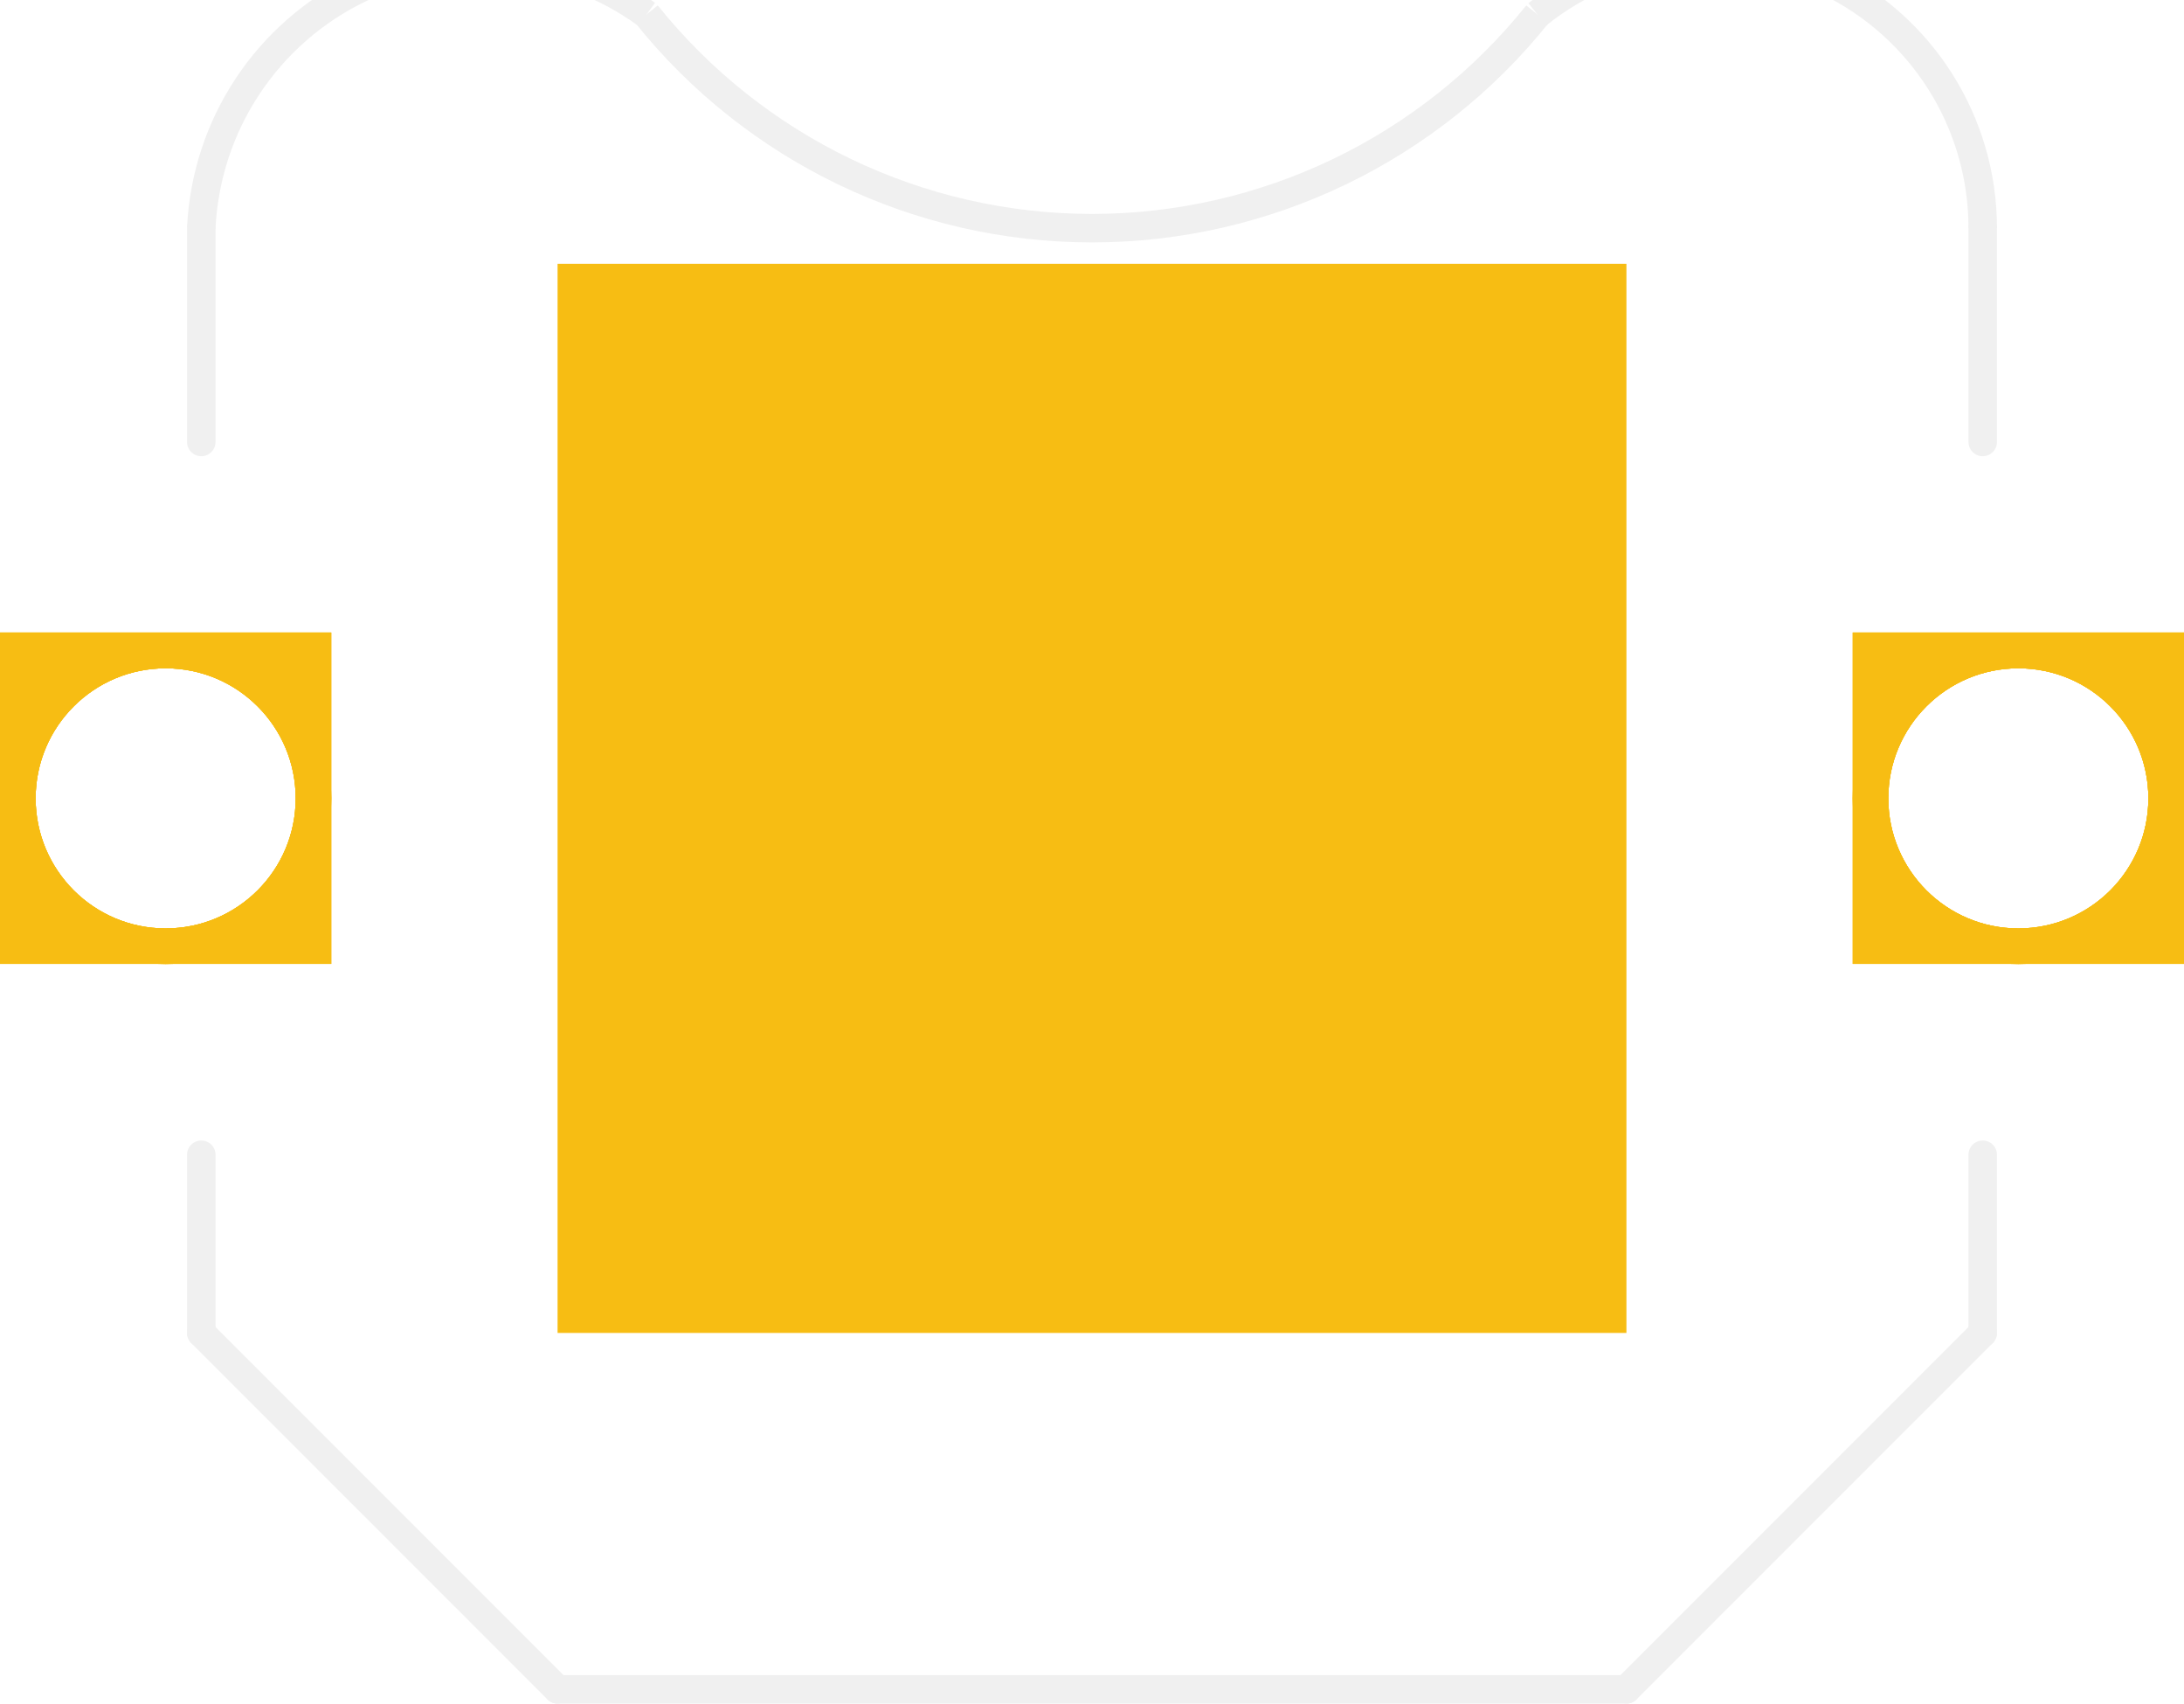
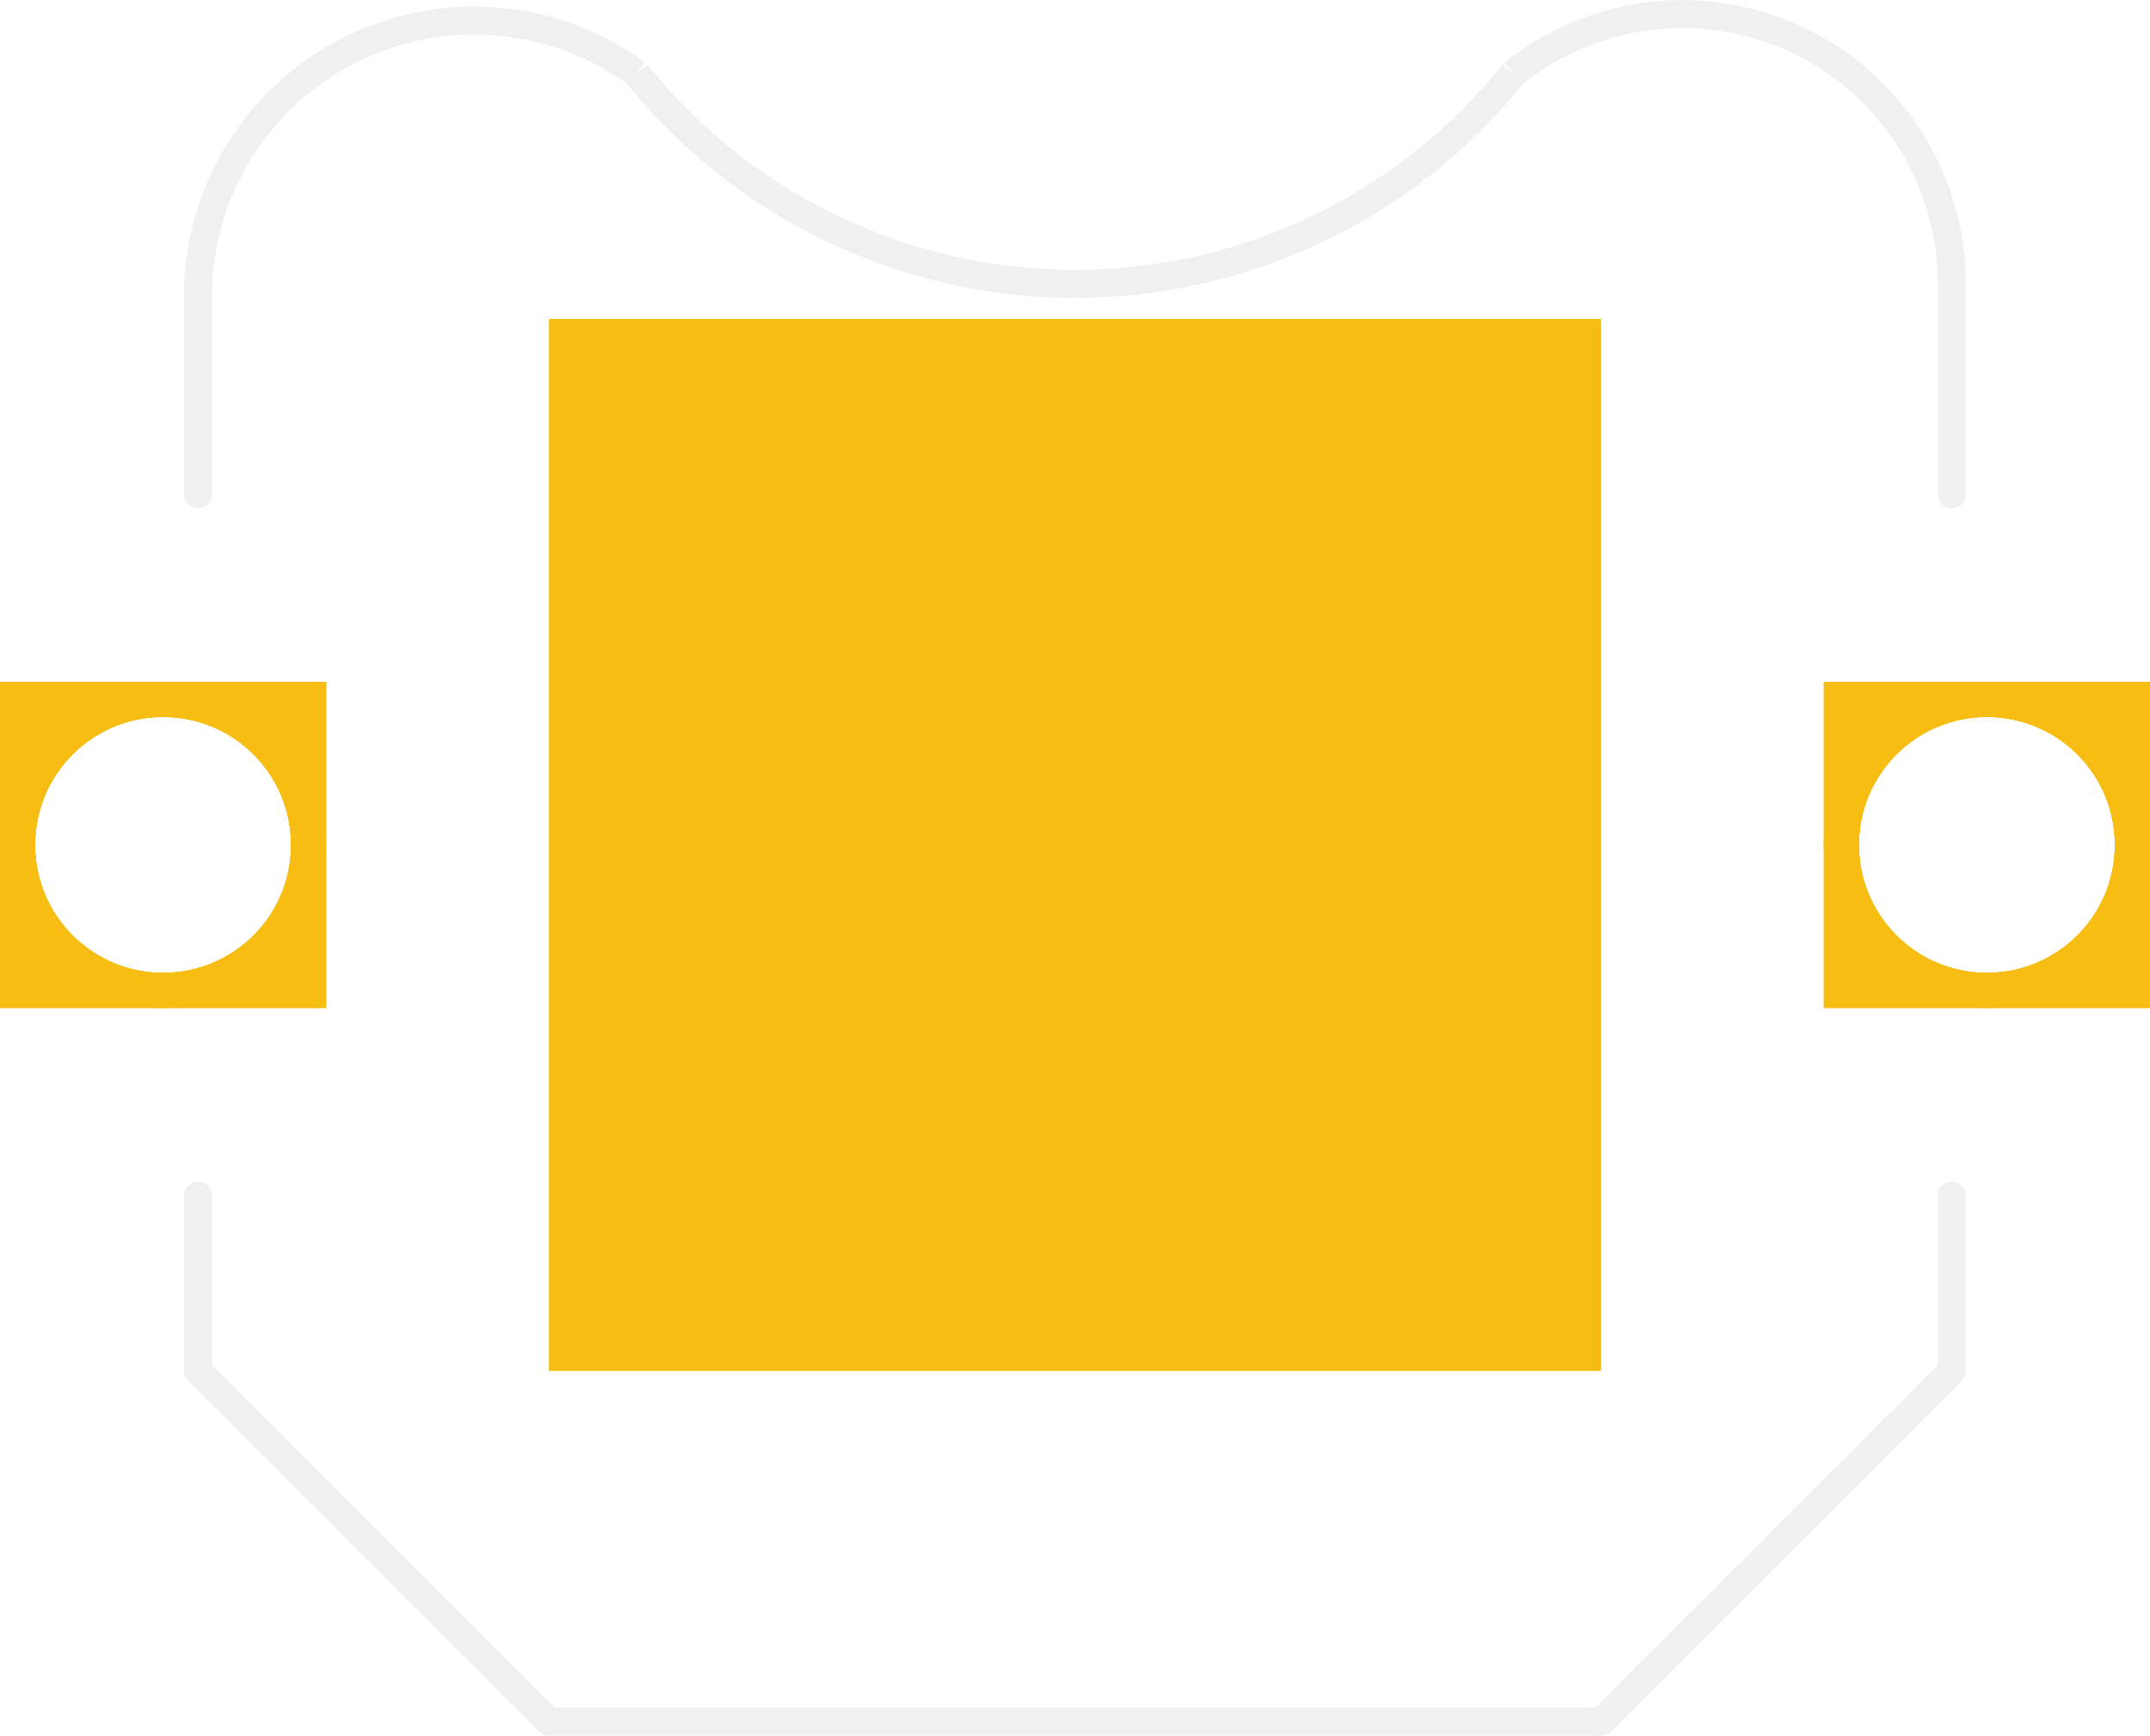
- <svg xmlns="http://www.w3.org/2000/svg" version="1.2" baseProfile="tiny" x="0in" y="0in" width="0.613in" height="0.478in" viewBox="0 0 15.57 12.141">
+ <svg xmlns="http://www.w3.org/2000/svg" version="1.2" baseProfile="tiny" x="0in" y="0in" width="0.613in" height="0.495in" viewBox="0 0 15.57 12.571">
  <g id="copper1">
-     <circle id="connector0pin" connectorname="VCC@1" cx="1.181" cy="5.69" r="1.054" stroke="#F7BD13" stroke-width="0.254" fill="none" />
-     <path stroke="none" stroke-width="0" d="m0,4.508 2.362,0 0,2.362 -2.362,0 0,-3zM0.254,5.69a0.927,0.927 0 1 0 1.854,0 0.927,0.927 0 1 0 -1.854,0z " fill="#F7BD13" />
-     <circle id="connector1pin" connectorname="VCC@2" cx="14.389" cy="5.69" r="1.054" stroke="#F7BD13" stroke-width="0.254" fill="none" />
-     <path stroke="none" stroke-width="0" d="m13.208,4.508 2.362,0 0,2.362 -2.362,0 0,-3zM13.462,5.69a0.927,0.927 0 1 0 1.854,0 0.927,0.927 0 1 0 -1.854,0z " fill="#F7BD13" />
-     <rect id="connector2pad" connectorname="GND" x="3.975" y="1.88" width="7.62" height="7.62" stroke="none" stroke-width="0" fill="#F7BD13" stroke-linecap="round" />
+     <circle id="connector0pin" connectorname="VCC@1" cx="1.181" cy="6.119" r="1.054" stroke="#F7BD13" stroke-width="0.254" fill="none" />
+     <path stroke="none" stroke-width="0" d="m0,4.938 2.362,0 0,2.362 -2.362,0 0,-3zM0.254,6.119a0.927,0.927 0 1 0 1.854,0 0.927,0.927 0 1 0 -1.854,0z " fill="#F7BD13" />
+     <circle id="connector1pin" connectorname="VCC@2" cx="14.389" cy="6.119" r="1.054" stroke="#F7BD13" stroke-width="0.254" fill="none" />
+     <path stroke="none" stroke-width="0" d="m13.208,4.938 2.362,0 0,2.362 -2.362,0 0,-3zM13.462,6.119a0.927,0.927 0 1 0 1.854,0 0.927,0.927 0 1 0 -1.854,0z " fill="#F7BD13" />
+     <rect id="connector2pad" connectorname="GND" x="3.975" y="2.309" width="7.62" height="7.62" stroke="none" stroke-width="0" fill="#F7BD13" stroke-linecap="round" />
    <g id="copper0">
-       <circle id="connector0pin" connectorname="VCC@1" cx="1.181" cy="5.69" r="1.054" stroke="#F7BD13" stroke-width="0.254" fill="none" />
-       <path stroke="none" stroke-width="0" d="m0,4.508 2.362,0 0,2.362 -2.362,0 0,-3zM0.254,5.69a0.927,0.927 0 1 0 1.854,0 0.927,0.927 0 1 0 -1.854,0z " fill="#F7BD13" />
-       <circle id="connector1pin" connectorname="VCC@2" cx="14.389" cy="5.69" r="1.054" stroke="#F7BD13" stroke-width="0.254" fill="none" />
-       <path stroke="none" stroke-width="0" d="m13.208,4.508 2.362,0 0,2.362 -2.362,0 0,-3zM13.462,5.69a0.927,0.927 0 1 0 1.854,0 0.927,0.927 0 1 0 -1.854,0z " fill="#F7BD13" />
+       <circle id="connector0pin" connectorname="VCC@1" cx="1.181" cy="6.119" r="1.054" stroke="#F7BD13" stroke-width="0.254" fill="none" />
+       <path stroke="none" stroke-width="0" d="m0,4.938 2.362,0 0,2.362 -2.362,0 0,-3zM0.254,6.119a0.927,0.927 0 1 0 1.854,0 0.927,0.927 0 1 0 -1.854,0z " fill="#F7BD13" />
+       <circle id="connector1pin" connectorname="VCC@2" cx="14.389" cy="6.119" r="1.054" stroke="#F7BD13" stroke-width="0.254" fill="none" />
+       <path stroke="none" stroke-width="0" d="m13.208,4.938 2.362,0 0,2.362 -2.362,0 0,-3zM13.462,6.119a0.927,0.927 0 1 0 1.854,0 0.927,0.927 0 1 0 -1.854,0z " fill="#F7BD13" />
    </g>
  </g>
  <g id="silkscreen">
-     <line class="other" x1="1.435" y1="9.5" x2="3.975" y2="12.04" stroke="#f0f0f0" stroke-width="0.203" stroke-linecap="round" />
-     <line class="other" x1="3.975" y1="12.04" x2="11.595" y2="12.04" stroke="#f0f0f0" stroke-width="0.203" stroke-linecap="round" />
-     <line class="other" x1="11.595" y1="12.04" x2="14.135" y2="9.5" stroke="#f0f0f0" stroke-width="0.203" stroke-linecap="round" />
-     <line class="other" x1="14.135" y1="9.5" x2="14.135" y2="8.23" stroke="#f0f0f0" stroke-width="0.203" stroke-linecap="round" />
-     <line class="other" x1="1.435" y1="9.5" x2="1.435" y2="8.23" stroke="#f0f0f0" stroke-width="0.203" stroke-linecap="round" />
-     <line class="other" x1="1.435" y1="3.15" x2="1.435" y2="1.626" stroke="#f0f0f0" stroke-width="0.203" stroke-linecap="round" />
-     <line class="other" x1="14.135" y1="3.15" x2="14.135" y2="1.626" stroke="#f0f0f0" stroke-width="0.203" stroke-linecap="round" />
-     <path class="other" fill="none" d="M4.61,0.102 A4.069,4.069 0 0 0 10.96,0.102" stroke-width="0.203" stroke="#f0f0f0" />
-     <path class="other" fill="none" d="M1.435,1.626 A2,2 0 0 1 4.61,0.102" stroke-width="0.203" stroke="#f0f0f0" />
-     <path class="other" fill="none" d="M14.135,1.626 A1.953,1.953 0 0 0 10.96,0.102" stroke-width="0.203" stroke="#f0f0f0" />
+     <line class="other" x1="1.435" y1="9.929" x2="3.975" y2="12.469" stroke="#f0f0f0" stroke-width="0.203" stroke-linecap="round" />
+     <line class="other" x1="3.975" y1="12.469" x2="11.595" y2="12.469" stroke="#f0f0f0" stroke-width="0.203" stroke-linecap="round" />
+     <line class="other" x1="11.595" y1="12.469" x2="14.135" y2="9.929" stroke="#f0f0f0" stroke-width="0.203" stroke-linecap="round" />
+     <line class="other" x1="14.135" y1="9.929" x2="14.135" y2="8.659" stroke="#f0f0f0" stroke-width="0.203" stroke-linecap="round" />
+     <line class="other" x1="1.435" y1="9.929" x2="1.435" y2="8.659" stroke="#f0f0f0" stroke-width="0.203" stroke-linecap="round" />
+     <line class="other" x1="1.435" y1="3.579" x2="1.435" y2="2.055" stroke="#f0f0f0" stroke-width="0.203" stroke-linecap="round" />
+     <line class="other" x1="14.135" y1="3.579" x2="14.135" y2="2.055" stroke="#f0f0f0" stroke-width="0.203" stroke-linecap="round" />
+     <path class="other" fill="none" d="M4.61,0.531 A4.069,4.069 0 0 0 10.96,0.531" stroke-width="0.203" stroke="#f0f0f0" />
+     <path class="other" fill="none" d="M1.435,2.055 A2,2 0 0 1 4.61,0.531" stroke-width="0.203" stroke="#f0f0f0" />
+     <path class="other" fill="none" d="M14.135,2.055 A1.953,1.953 0 0 0 10.96,0.531" stroke-width="0.203" stroke="#f0f0f0" />
  </g>
</svg>
